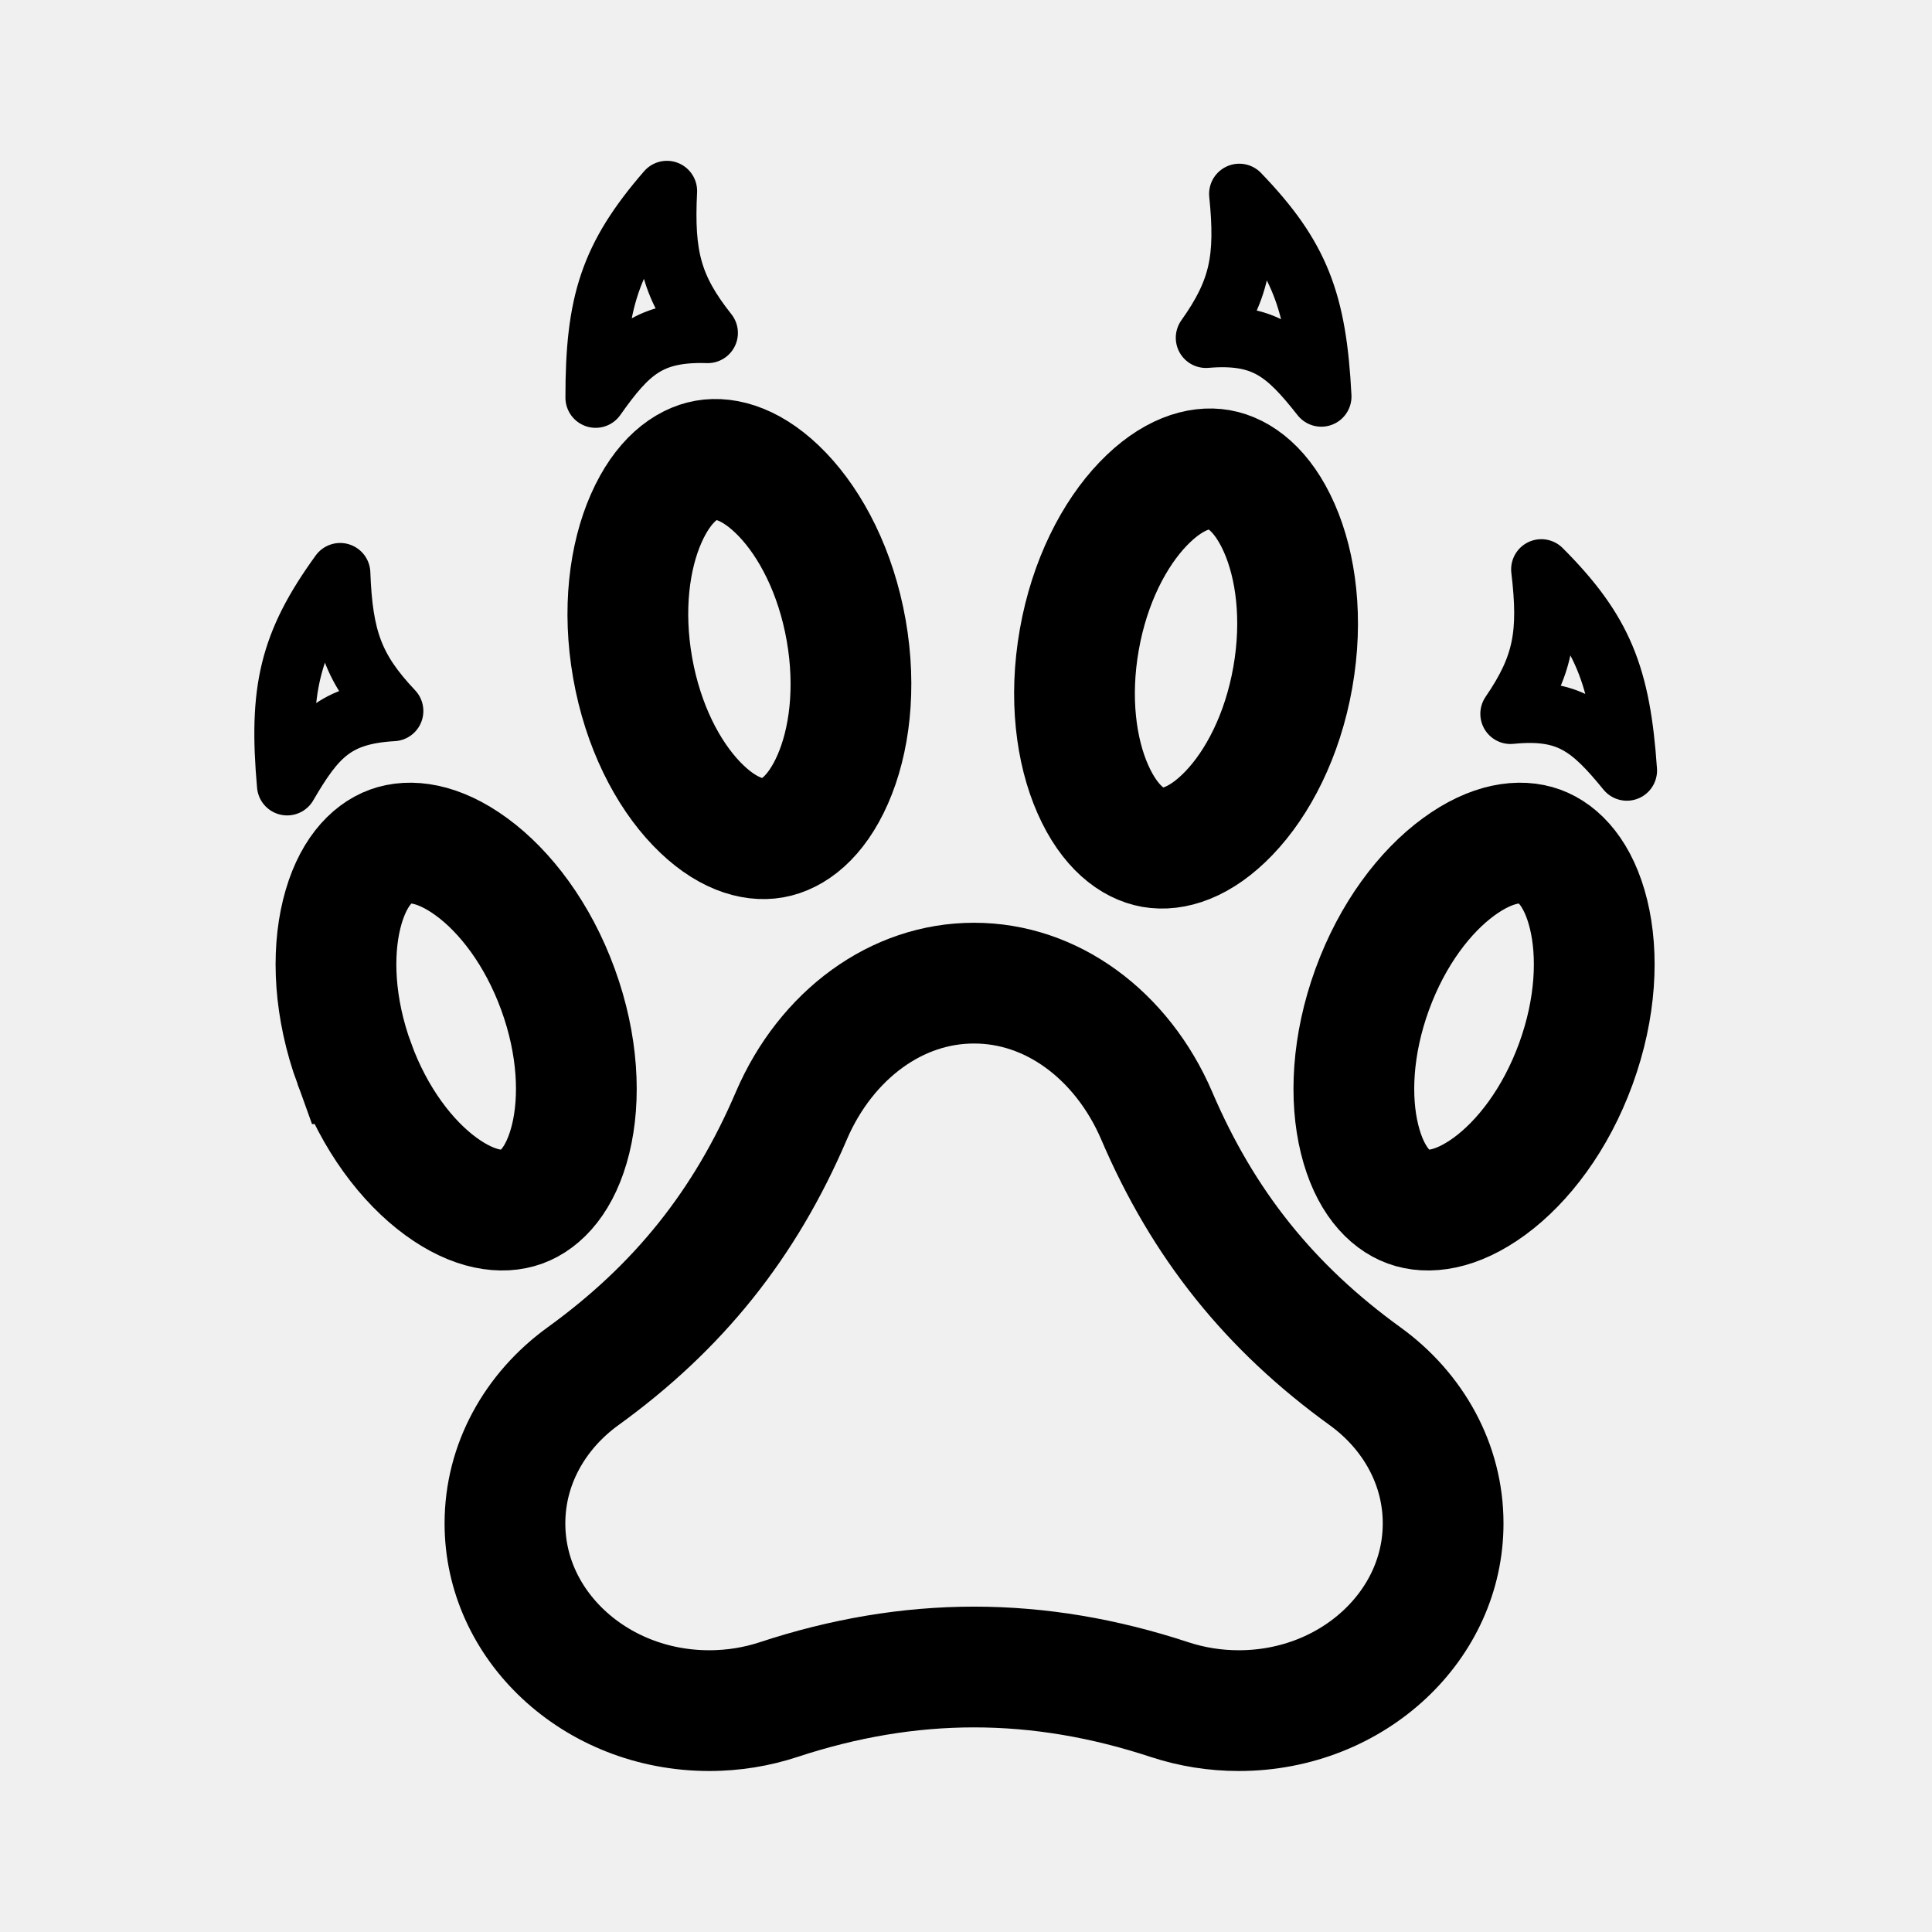
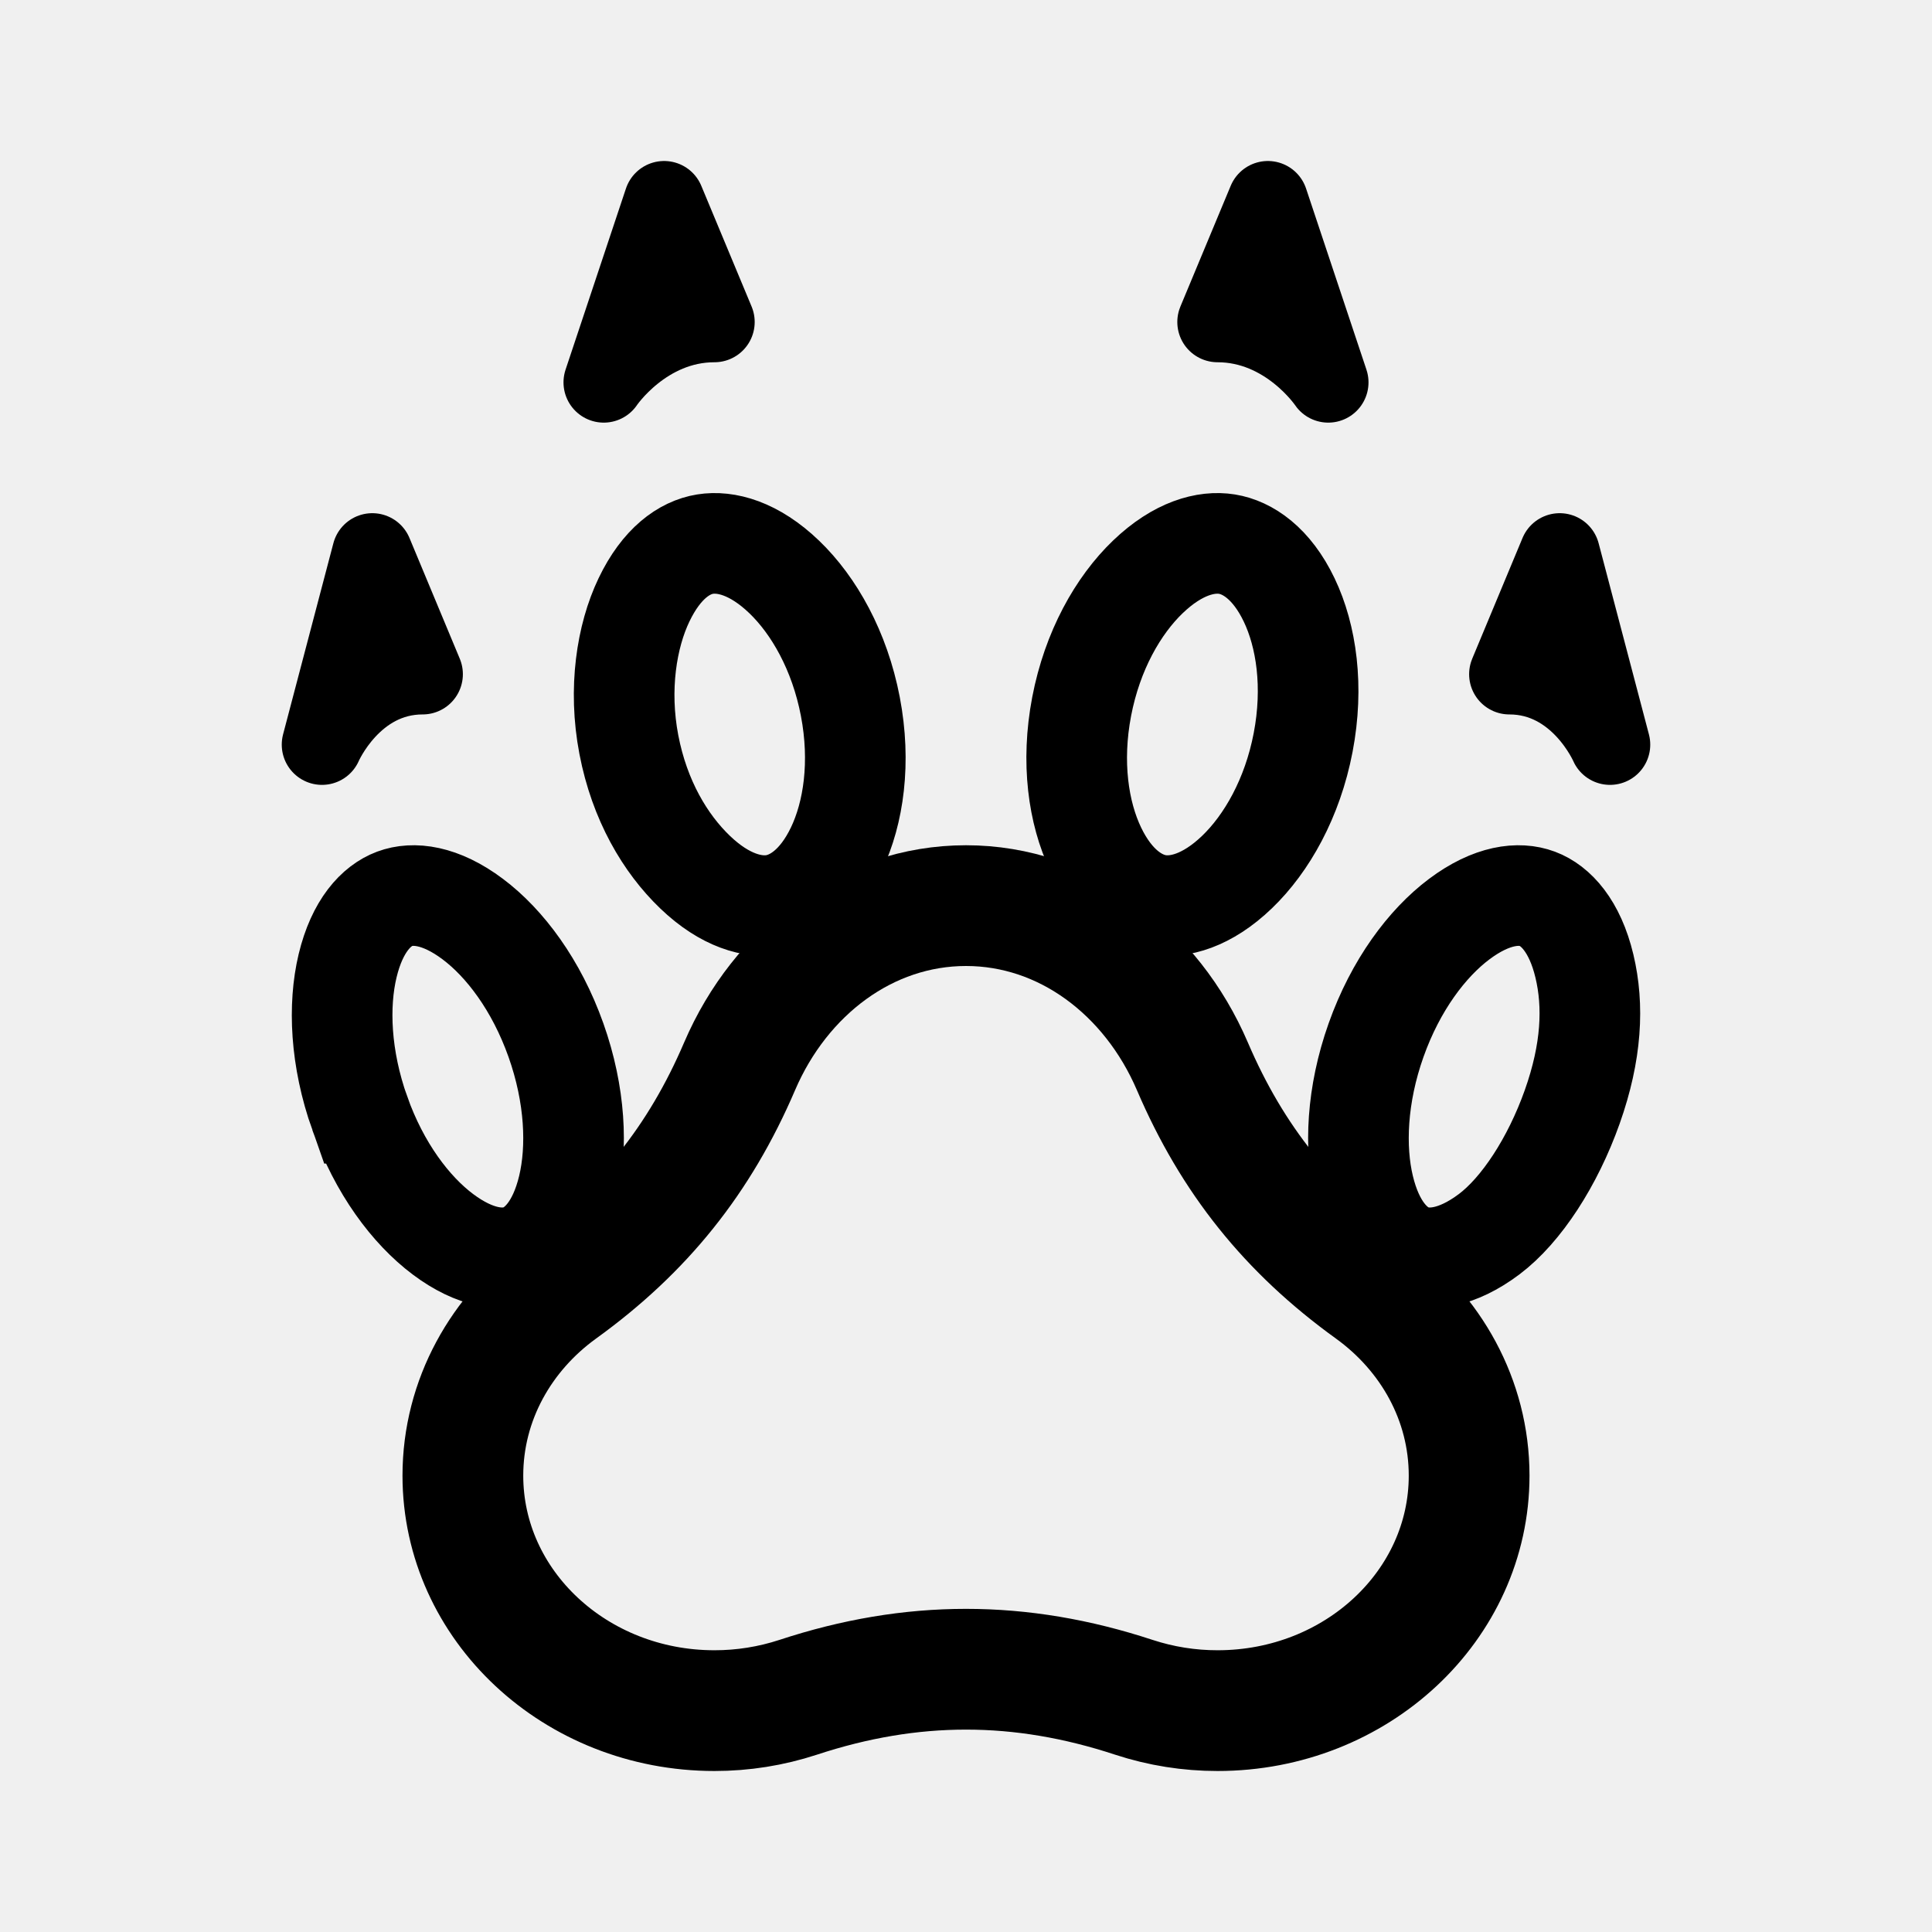
- <svg xmlns="http://www.w3.org/2000/svg" width="192" height="192" fill="none" stroke="#000" viewBox="0 0 192 192">
-   <path stroke-linejoin="round" stroke-width="6" d="M33.805 56.96c-5.075 7.005-6.105 11.67-5.269 21.075 2.837-4.873 4.783-7.052 10.537-7.376-3.954-4.184-5.024-7.234-5.268-13.699zm89.354-37.69c5.999 6.229 7.668 10.705 8.15 20.135-3.488-4.43-5.717-6.317-11.461-5.837 3.334-4.693 3.969-7.863 3.311-14.299zm-56.881-.288c-5.666 6.535-7.097 11.092-7.086 20.535 3.252-4.607 5.38-6.608 11.14-6.43-3.574-4.512-4.375-7.644-4.054-14.105zm86.897 37.602c6.107 6.123 7.853 10.57 8.5 19.99-3.564-4.368-5.827-6.216-11.561-5.636 3.251-4.75 3.831-7.931 3.061-14.354z" />
-   <path stroke-width="12" d="M128.477 67.314c-1.023 5.807-3.489 10.517-6.337 13.487-2.88 3.005-5.6 3.762-7.582 3.413-1.982-.35-4.278-1.992-5.957-5.8-1.66-3.765-2.366-9.035-1.342-14.841 1.024-5.807 3.489-10.517 6.337-13.487 2.881-3.005 5.6-3.762 7.582-3.413 1.982.35 4.278 1.992 5.957 5.8 1.66 3.765 2.366 9.035 1.342 14.841zm-65.605-.942c1.024 5.807 3.49 10.517 6.337 13.487 2.88 3.005 5.6 3.762 7.582 3.413 1.982-.35 4.278-1.992 5.957-5.8 1.66-3.765 2.366-9.035 1.343-14.841-1.024-5.806-3.49-10.517-6.338-13.487-2.88-3.005-5.6-3.762-7.582-3.413-1.982.35-4.278 1.992-5.957 5.8-1.66 3.765-2.366 9.035-1.342 14.841zm93.74 39.334c-2.016 5.54-5.263 9.751-8.583 12.182-3.358 2.458-6.168 2.732-8.059 2.044-1.891-.689-3.867-2.704-4.86-6.747-.981-3.995-.761-9.308 1.256-14.848 2.016-5.54 5.262-9.752 8.582-12.182 3.359-2.459 6.168-2.732 8.06-2.044 1.891.688 3.867 2.704 4.86 6.746.981 3.996.761 9.309-1.256 14.849zm-121.402 0c2.016 5.54 5.262 9.751 8.582 12.182 3.359 2.458 6.168 2.732 8.06 2.044 1.89-.689 3.867-2.704 4.86-6.747.98-3.995.76-9.308-1.256-14.848-2.017-5.54-5.263-9.752-8.583-12.182-3.359-2.459-6.168-2.732-8.06-2.044-1.89.688-3.867 2.704-4.86 6.746-.98 3.996-.76 9.309 1.256 14.849z" />
-   <path stroke-width="24" d="M70.49 176c3.065 0 6.008-.494 8.744-1.392 11.895-3.923 23.234-3.923 35.133 0a27.97 27.97 0 0 0 8.741 1.392c14.531 0 26.308-11.016 26.308-24.608 0-7.928-4.012-14.98-10.233-19.478-8.615-6.228-14.527-13.614-18.71-23.387-4.265-9.958-13.265-16.824-23.672-16.824-10.411 0-19.412 6.866-23.677 16.824-4.182 9.773-10.095 17.159-18.71 23.387-6.216 4.498-10.232 11.55-10.232 19.478 0 13.592 11.776 24.608 26.307 24.608z" mask="url(#a)" />
-   <mask id="a" fill="#fff" stroke="none">
-     <path d="M70.49 176c3.065 0 6.008-.494 8.744-1.392 11.895-3.923 23.234-3.923 35.133 0a27.97 27.97 0 0 0 8.741 1.392c14.531 0 26.308-11.016 26.308-24.608 0-7.928-4.012-14.98-10.233-19.478-8.615-6.228-14.527-13.614-18.71-23.387-4.265-9.958-13.265-16.824-23.672-16.824-10.411 0-19.412 6.866-23.677 16.824-4.182 9.773-10.095 17.159-18.71 23.387-6.216 4.498-10.232 11.55-10.232 19.478 0 13.592 11.776 24.608 26.307 24.608z" />
-   </mask>
+ <svg xmlns="http://www.w3.org/2000/svg" width="192" height="192" viewBox="0 0 192 192" fill="none">
+   <path d="m37 55-5 19s3-7 10-7l-5-12Zm29-35-6 18s4-6 11-6l-5-12Zm89 35 5 19s-3-7-10-7l5-12Zm-29-35 6 18s-4-6-11-6l5-12Z" stroke="#000" stroke-width="8" stroke-linejoin="round" />
+   <path d="M62.495 74c1.062 5.545 3.62 9.83 6.574 12.666 2.987 2.87 5.809 3.592 7.865 3.259 2.056-.334 4.437-1.902 6.18-5.539 1.721-3.595 2.453-8.628 1.392-14.172-1.062-5.545-3.62-10.044-6.574-12.88-2.988-2.87-5.81-3.592-7.865-3.259-2.056.334-4.325 1.902-6.067 5.539-1.722 3.595-2.567 8.842-1.505 14.386Zm67.01-.214c-1.062 5.546-3.62 10.043-6.573 12.88-2.988 2.87-5.809 3.592-7.865 3.259-2.056-.334-4.438-1.902-6.18-5.539-1.722-3.595-2.454-8.628-1.393-14.172 1.062-5.545 3.62-10.044 6.575-12.88 2.987-2.87 5.809-3.592 7.865-3.259 2.056.334 4.437 1.902 6.179 5.539 1.722 3.595 2.454 8.628 1.392 14.172Zm-93.751 36.851c1.94 5.468 5.066 9.624 8.263 12.023 3.234 2.426 5.938 2.697 7.76 2.018 1.82-.68 3.723-2.669 4.68-6.66.943-3.943.73-9.187-1.21-14.655-1.942-5.468-5.067-9.625-8.264-12.023-3.234-2.427-5.939-2.697-7.76-2.018-1.82.68-3.723 2.67-4.68 6.659-.943 3.944-.73 9.188 1.21 14.656ZM156.246 110c-1.941 5.468-5.066 10.261-8.263 12.66-3.234 2.426-5.938 2.697-7.76 2.018-1.82-.68-3.723-2.669-4.679-6.66-.944-3.943-.732-9.187 1.209-14.655 1.942-5.468 5.067-9.625 8.264-12.023 3.234-2.427 5.939-2.697 7.76-2.018 1.82.68 3.723 2.688 4.679 6.678.944 3.944.731 8.532-1.21 14Z" stroke="#000" stroke-width="10" />
+   <path d="M71 170a26.66 26.66 0 0 0 8.309-1.321c11.303-3.723 22.078-3.723 33.385 0A26.599 26.599 0 0 0 121 170c13.809 0 25-10.454 25-23.354 0-7.524-3.812-14.216-9.724-18.485-8.187-5.91-13.805-12.92-17.779-22.195C114.444 96.516 105.891 90 96.002 90c-9.893 0-18.447 6.516-22.5 15.966-3.974 9.275-9.592 16.285-17.779 22.195C49.816 132.43 46 139.122 46 146.646 46 159.546 57.191 170 71 170Z" stroke="#000" stroke-width="12" />
</svg>
